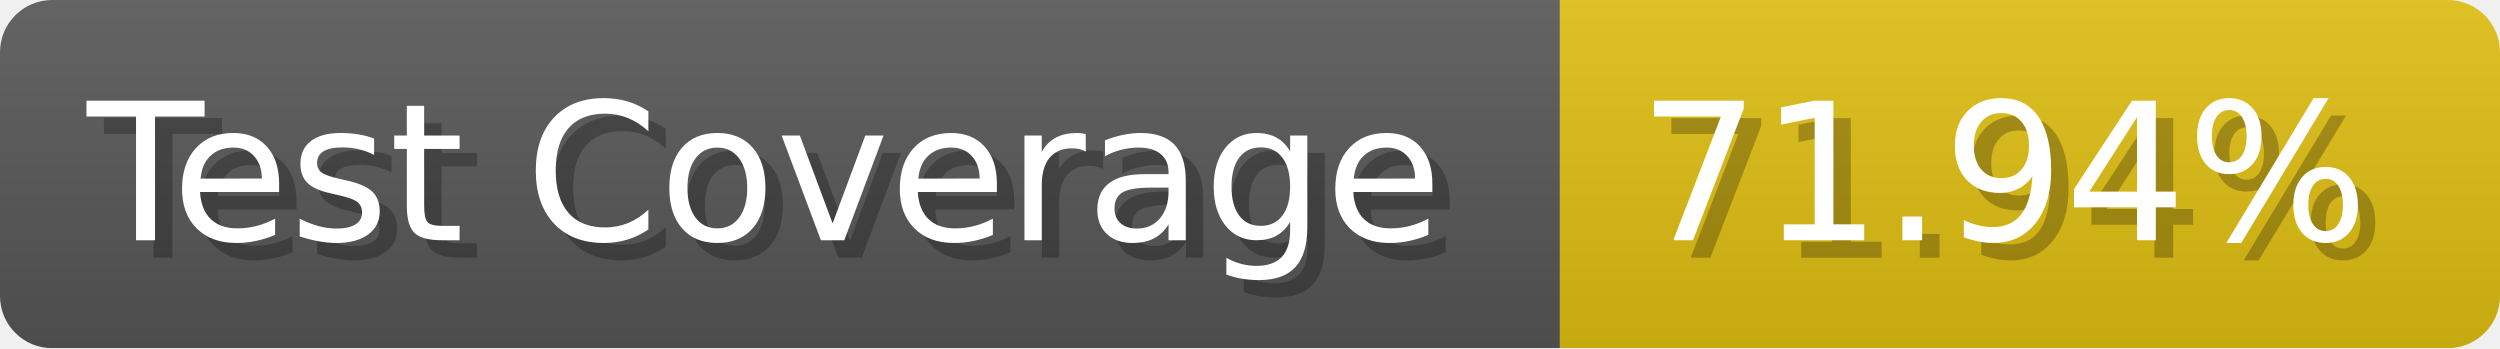
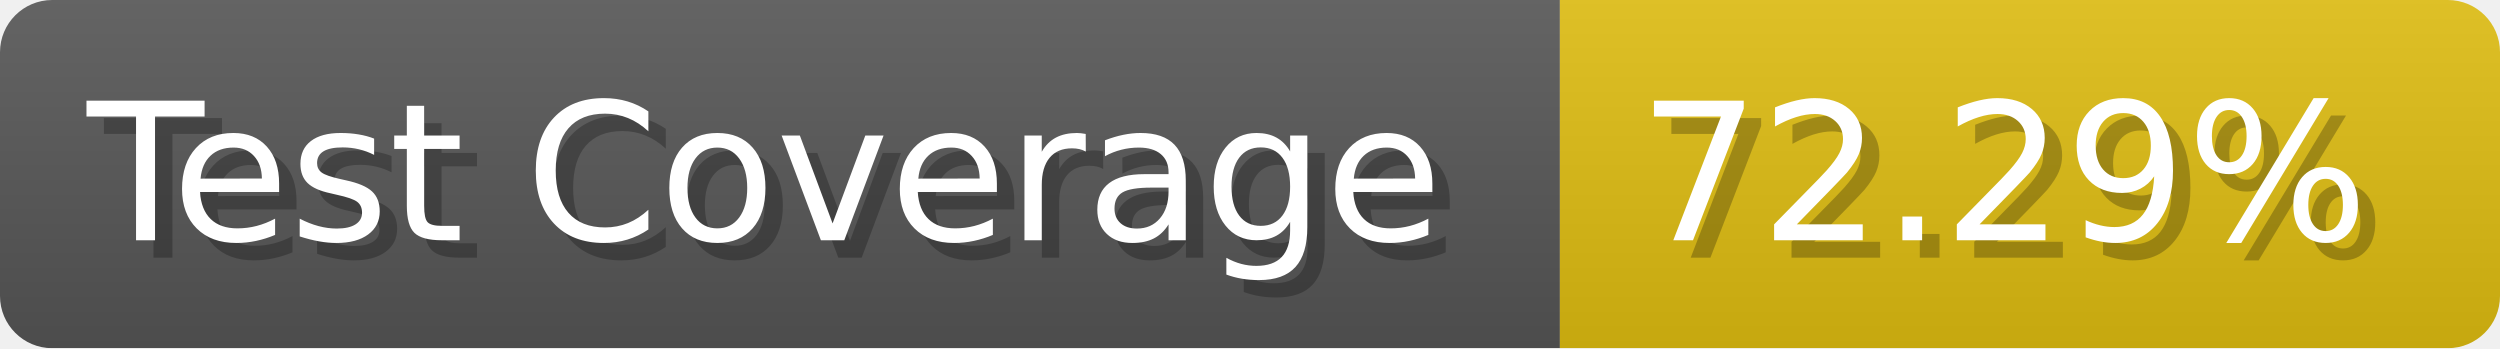
- <svg xmlns="http://www.w3.org/2000/svg" width="143.6" height="20" viewBox="0 0 1436 200" role="img" aria-label="Test Coverage: 71.94%">
+ <svg xmlns="http://www.w3.org/2000/svg" width="143.6" height="20" viewBox="0 0 1436 200" role="img" aria-label="Test Coverage: 72.29%">
  <linearGradient id="a" x2="0" y2="100%">
    <stop offset="0" stop-opacity=".1" stop-color="#EEE" />
    <stop offset="1" stop-opacity=".1" />
  </linearGradient>
  <mask id="m">
    <rect width="1436" height="200" rx="30" fill="#FFF" />
  </mask>
  <g mask="url(#m)">
    <rect width="896" height="200" fill="#555" />
    <rect width="540" height="200" fill="#DB1" x="896" />
    <rect width="1436" height="200" fill="url(#a)" />
  </g>
  <g aria-hidden="true" fill="#fff" text-anchor="start" font-family="Verdana,DejaVu Sans,sans-serif" font-size="110">
    <text x="60" y="148" textLength="796" fill="#000" opacity="0.25">Test Coverage</text>
    <text x="50" y="138" textLength="796">Test Coverage</text>
-     <text x="951" y="148" textLength="440" fill="#000" opacity="0.25">71.94%</text>
-     <text x="941" y="138" textLength="440">71.94%</text>
+     <text x="951" y="148" textLength="440" fill="#000" opacity="0.25">72.29%</text>
+     <text x="941" y="138" textLength="440">72.29%</text>
  </g>
</svg>
